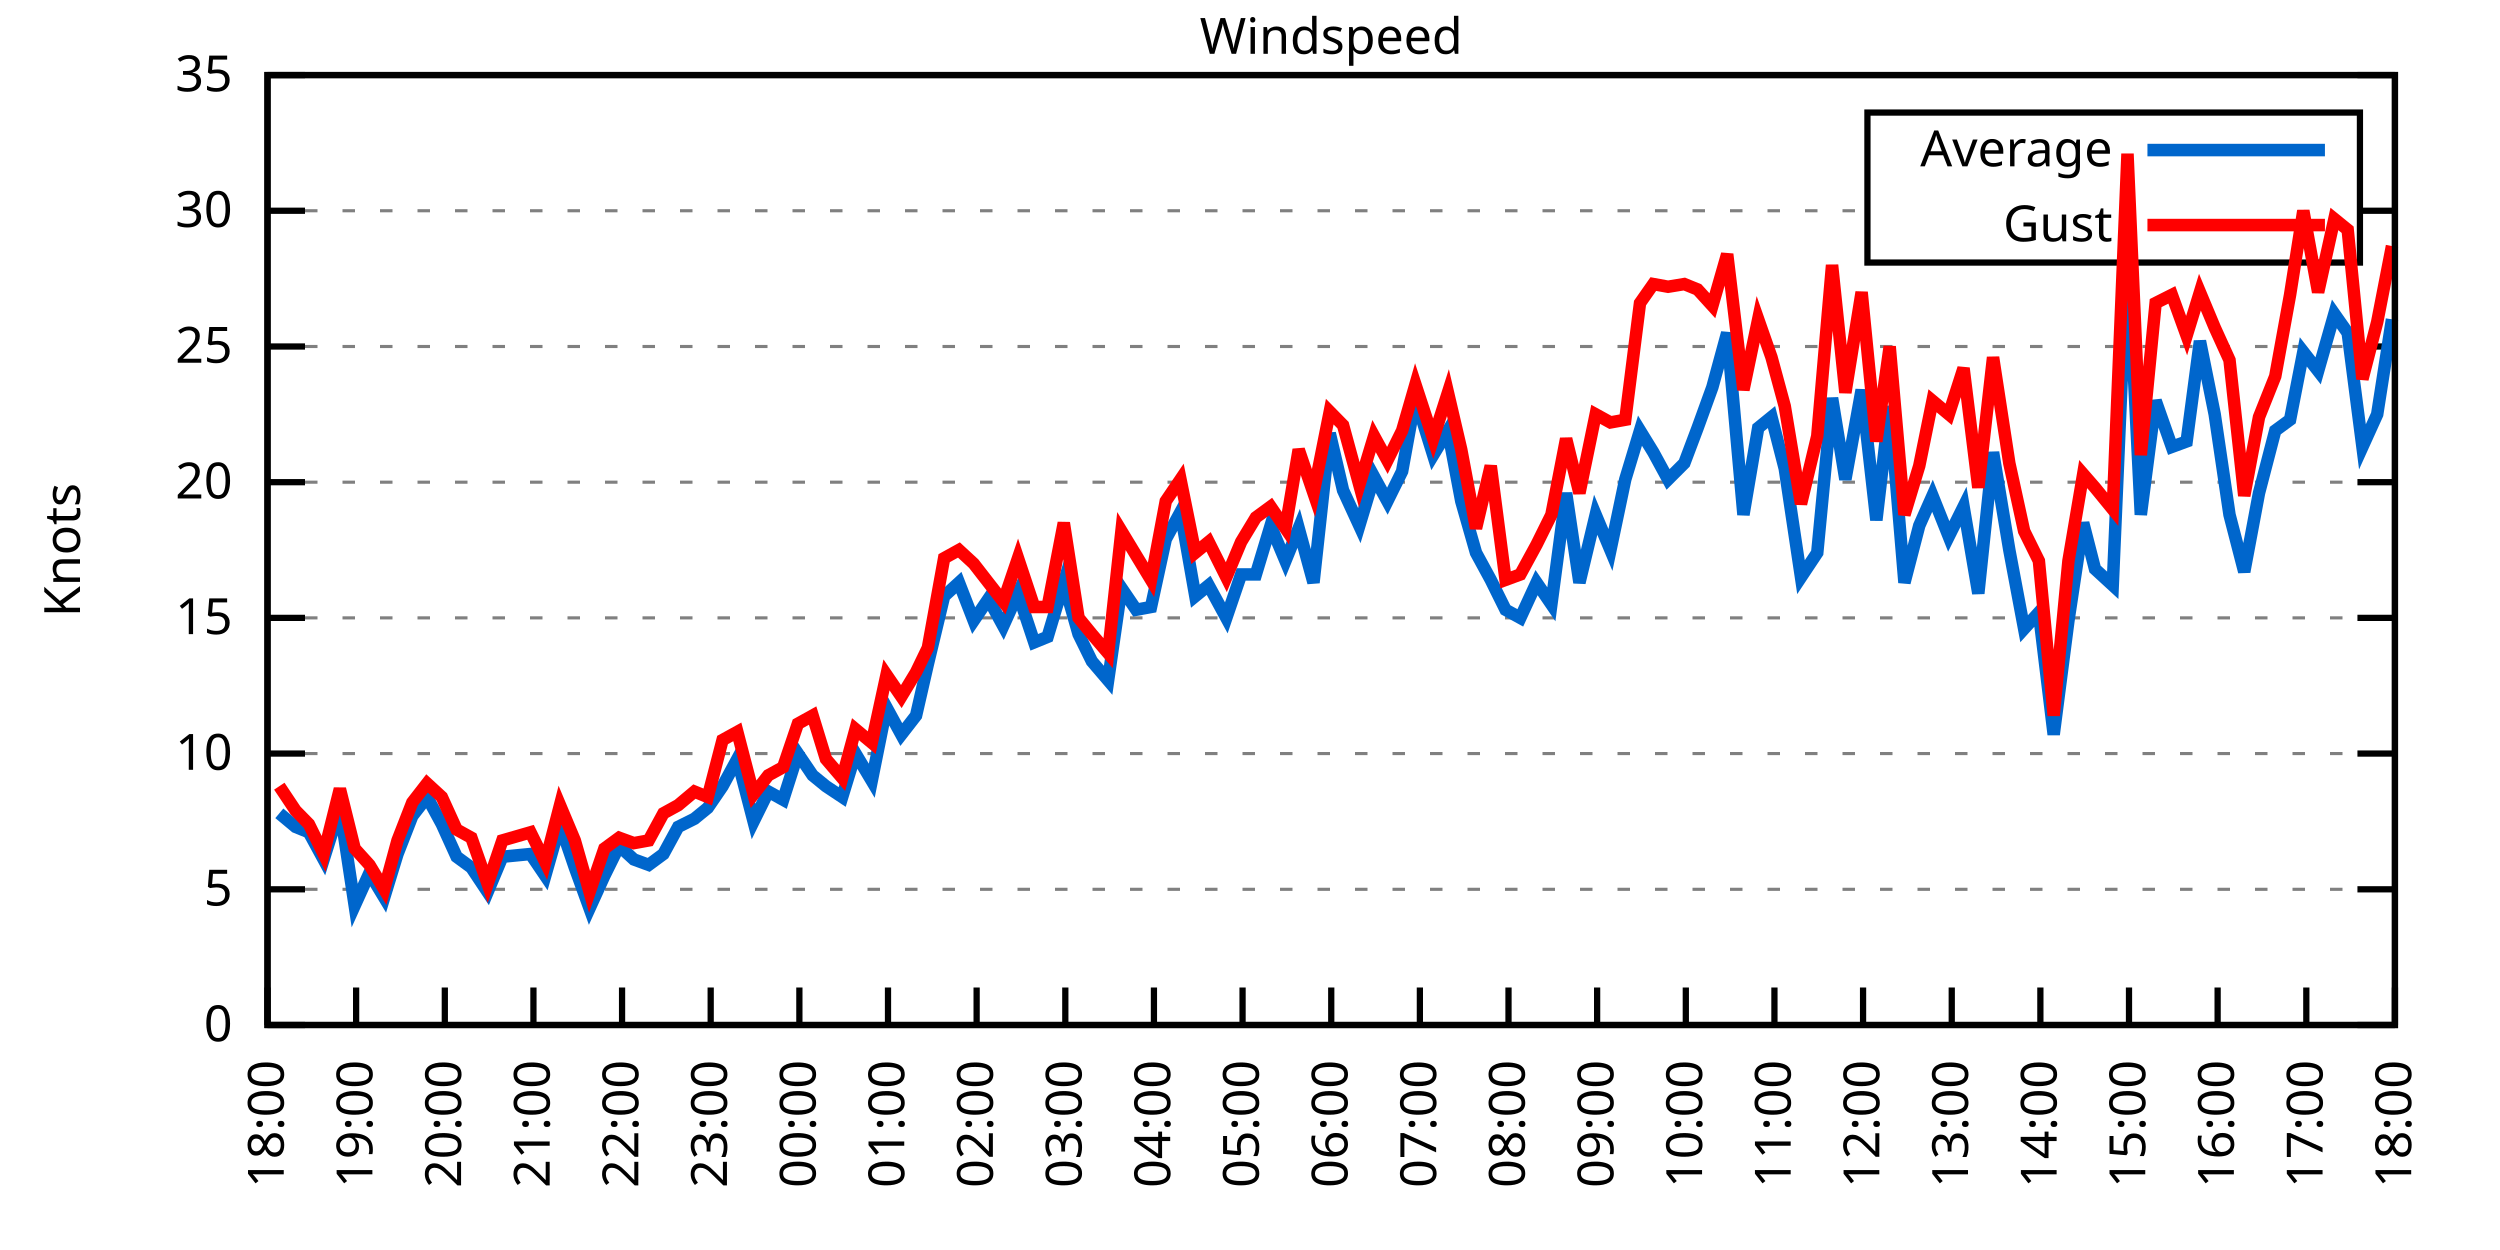
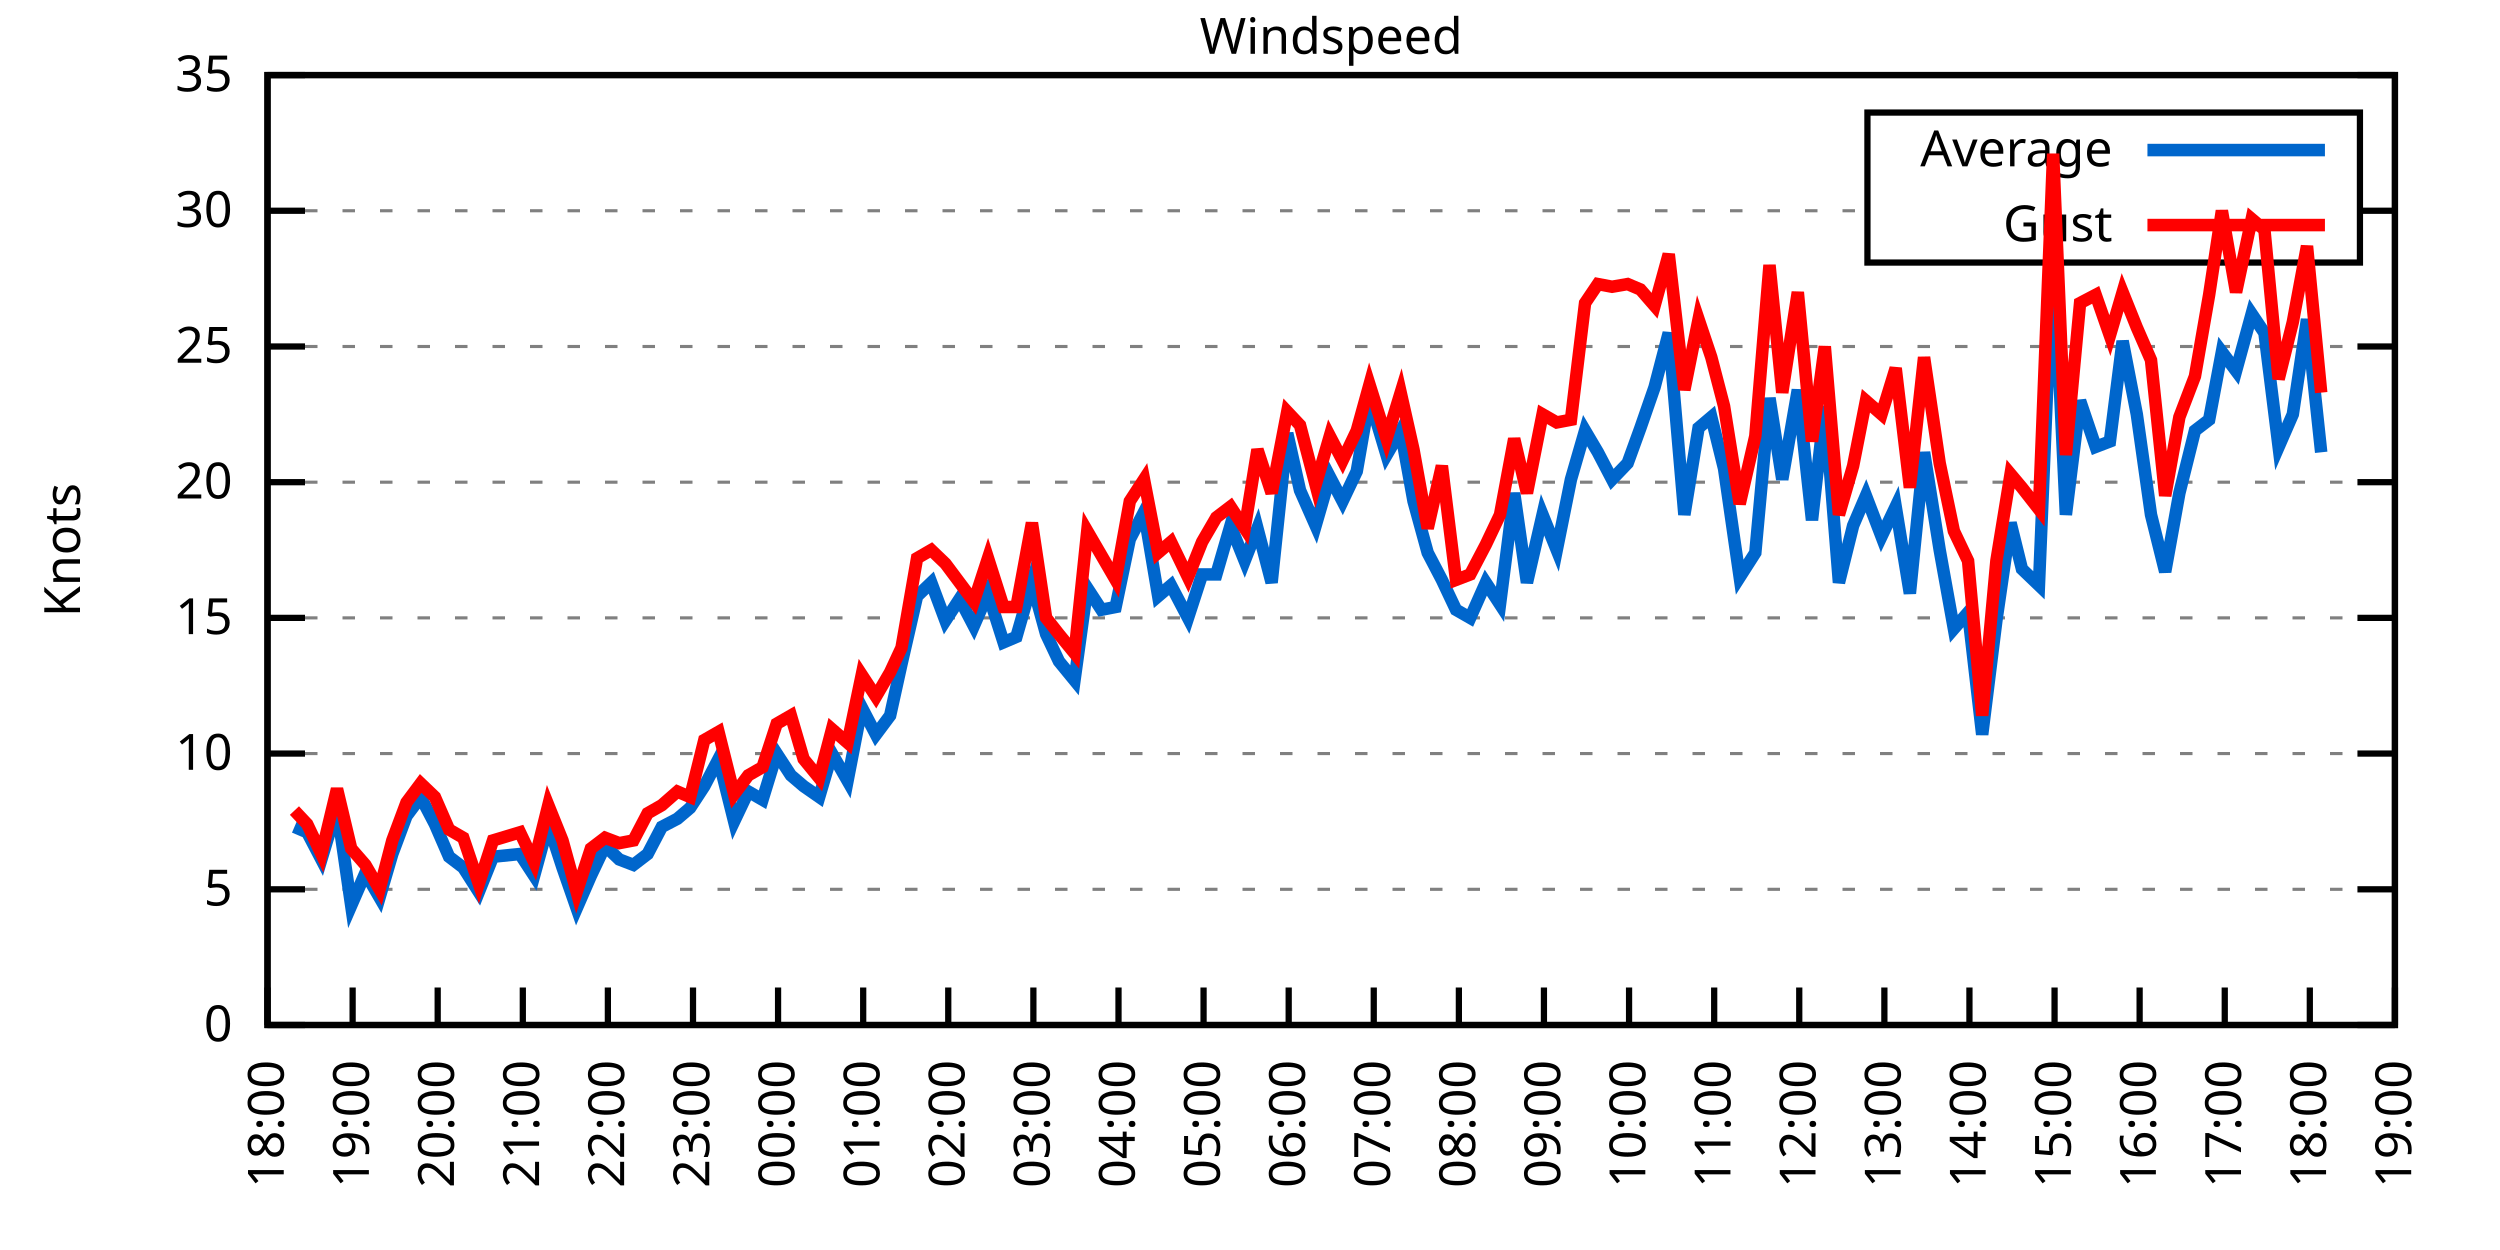
<svg xmlns="http://www.w3.org/2000/svg" xmlns:xlink="http://www.w3.org/1999/xlink" width="400" height="200" viewBox="0 0 400 200">
  <g id="gnuplot_canvas">
    <rect x="0" y="0" width="400" height="200" fill="none" />
    <defs>
      <circle id="gpDot" r="0.5" stroke-width="0.5" stroke="currentColor" />
      <path id="gpPt0" stroke-width="0.333" stroke="currentColor" d="M-1,0 h2 M0,-1 v2" />
      <path id="gpPt1" stroke-width="0.333" stroke="currentColor" d="M-1,-1 L1,1 M1,-1 L-1,1" />
      <path id="gpPt2" stroke-width="0.333" stroke="currentColor" d="M-1,0 L1,0 M0,-1 L0,1 M-1,-1 L1,1 M-1,1 L1,-1" />
      <rect id="gpPt3" stroke-width="0.333" stroke="currentColor" x="-1" y="-1" width="2" height="2" />
      <rect id="gpPt4" stroke-width="0.333" stroke="currentColor" fill="currentColor" x="-1" y="-1" width="2" height="2" />
      <circle id="gpPt5" stroke-width="0.333" stroke="currentColor" cx="0" cy="0" r="1" />
      <use xlink:href="#gpPt5" id="gpPt6" fill="currentColor" stroke="none" />
      <path id="gpPt7" stroke-width="0.333" stroke="currentColor" d="M0,-1.33 L-1.33,0.67 L1.33,0.67 z" />
      <use xlink:href="#gpPt7" id="gpPt8" fill="currentColor" stroke="none" />
      <use xlink:href="#gpPt7" id="gpPt9" stroke="currentColor" transform="rotate(180)" />
      <use xlink:href="#gpPt9" id="gpPt10" fill="currentColor" stroke="none" />
      <use xlink:href="#gpPt3" id="gpPt11" stroke="currentColor" transform="rotate(45)" />
      <use xlink:href="#gpPt11" id="gpPt12" fill="currentColor" stroke="none" />
      <path id="gpPt13" stroke-width="0.333" stroke="currentColor" d="M0,1.330 L1.265,0.411 L0.782,-1.067 L-0.782,-1.076 L-1.265,0.411 z" />
      <use xlink:href="#gpPt13" id="gpPt14" fill="currentColor" stroke="none" />
      <filter id="textbox" filterUnits="objectBoundingBox" x="0" y="0" height="1" width="1">
        <feFlood flood-color="white" flood-opacity="1" result="bgnd" />
        <feComposite in="SourceGraphic" in2="bgnd" operator="atop" />
      </filter>
      <filter id="greybox" filterUnits="objectBoundingBox" x="0" y="0" height="1" width="1">
        <feFlood flood-color="lightgrey" flood-opacity="1" result="grey" />
        <feComposite in="SourceGraphic" in2="grey" operator="atop" />
      </filter>
    </defs>
    <g fill="none" color="white" stroke="currentColor" stroke-width="1.00" stroke-linecap="butt" stroke-linejoin="miter">
</g>
    <g fill="none" color="black" stroke="currentColor" stroke-width="1.00" stroke-linecap="butt" stroke-linejoin="miter">
      <g stroke="none" shape-rendering="crispEdges">
        <polygon fill="rgb(255, 255, 255)" points="42.80,164.00 383.18,164.00 383.18,12.02 42.80,12.02 " />
      </g>
    </g>
    <g fill="none" color="black" stroke="currentColor" stroke-width="1.00" stroke-linecap="butt" stroke-linejoin="miter">
</g>
    <g fill="none" color="black" stroke="black" stroke-width="0.50" stroke-linecap="butt" stroke-linejoin="miter">
</g>
    <g fill="none" color="gray" stroke="currentColor" stroke-width="0.50" stroke-linecap="butt" stroke-linejoin="miter">
      <path stroke="gray" stroke-dasharray="2,4" class="gridline" d="M42.80,164.00 L383.19,164.00  " />
    </g>
    <g fill="none" color="gray" stroke="gray" stroke-width="1.00" stroke-linecap="butt" stroke-linejoin="miter">
</g>
    <g fill="none" color="black" stroke="currentColor" stroke-width="1.00" stroke-linecap="butt" stroke-linejoin="miter">
      <path stroke="black" d="M42.80,164.00 L48.80,164.00 M383.19,164.00 L377.19,164.00  " />
      <g transform="translate(37.20,166.60)" stroke="none" fill="black" font-family="Sans" font-size="8.00" text-anchor="end">
        <text>
          <tspan font-family="Sans"> 0</tspan>
        </text>
      </g>
    </g>
    <g fill="none" color="black" stroke="currentColor" stroke-width="1.00" stroke-linecap="butt" stroke-linejoin="miter">
</g>
    <g fill="none" color="black" stroke="black" stroke-width="0.50" stroke-linecap="butt" stroke-linejoin="miter">
</g>
    <g fill="none" color="gray" stroke="currentColor" stroke-width="0.50" stroke-linecap="butt" stroke-linejoin="miter">
      <path stroke="gray" stroke-dasharray="2,4" class="gridline" d="M42.80,142.29 L383.19,142.29  " />
    </g>
    <g fill="none" color="gray" stroke="gray" stroke-width="1.00" stroke-linecap="butt" stroke-linejoin="miter">
</g>
    <g fill="none" color="black" stroke="currentColor" stroke-width="1.00" stroke-linecap="butt" stroke-linejoin="miter">
      <path stroke="black" d="M42.80,142.29 L48.80,142.29 M383.19,142.29 L377.19,142.29  " />
      <g transform="translate(37.20,144.89)" stroke="none" fill="black" font-family="Sans" font-size="8.00" text-anchor="end">
        <text>
          <tspan font-family="Sans"> 5</tspan>
        </text>
      </g>
    </g>
    <g fill="none" color="black" stroke="currentColor" stroke-width="1.00" stroke-linecap="butt" stroke-linejoin="miter">
</g>
    <g fill="none" color="black" stroke="black" stroke-width="0.50" stroke-linecap="butt" stroke-linejoin="miter">
</g>
    <g fill="none" color="gray" stroke="currentColor" stroke-width="0.50" stroke-linecap="butt" stroke-linejoin="miter">
      <path stroke="gray" stroke-dasharray="2,4" class="gridline" d="M42.80,120.57 L383.19,120.57  " />
    </g>
    <g fill="none" color="gray" stroke="gray" stroke-width="1.00" stroke-linecap="butt" stroke-linejoin="miter">
</g>
    <g fill="none" color="black" stroke="currentColor" stroke-width="1.00" stroke-linecap="butt" stroke-linejoin="miter">
      <path stroke="black" d="M42.80,120.57 L48.80,120.57 M383.19,120.57 L377.19,120.57  " />
      <g transform="translate(37.20,123.17)" stroke="none" fill="black" font-family="Sans" font-size="8.00" text-anchor="end">
        <text>
          <tspan font-family="Sans"> 10</tspan>
        </text>
      </g>
    </g>
    <g fill="none" color="black" stroke="currentColor" stroke-width="1.00" stroke-linecap="butt" stroke-linejoin="miter">
</g>
    <g fill="none" color="black" stroke="black" stroke-width="0.50" stroke-linecap="butt" stroke-linejoin="miter">
</g>
    <g fill="none" color="gray" stroke="currentColor" stroke-width="0.50" stroke-linecap="butt" stroke-linejoin="miter">
      <path stroke="gray" stroke-dasharray="2,4" class="gridline" d="M42.80,98.86 L383.19,98.86  " />
    </g>
    <g fill="none" color="gray" stroke="gray" stroke-width="1.00" stroke-linecap="butt" stroke-linejoin="miter">
</g>
    <g fill="none" color="black" stroke="currentColor" stroke-width="1.00" stroke-linecap="butt" stroke-linejoin="miter">
      <path stroke="black" d="M42.80,98.86 L48.80,98.86 M383.19,98.86 L377.19,98.86  " />
      <g transform="translate(37.20,101.46)" stroke="none" fill="black" font-family="Sans" font-size="8.00" text-anchor="end">
        <text>
          <tspan font-family="Sans"> 15</tspan>
        </text>
      </g>
    </g>
    <g fill="none" color="black" stroke="currentColor" stroke-width="1.00" stroke-linecap="butt" stroke-linejoin="miter">
</g>
    <g fill="none" color="black" stroke="black" stroke-width="0.50" stroke-linecap="butt" stroke-linejoin="miter">
</g>
    <g fill="none" color="gray" stroke="currentColor" stroke-width="0.50" stroke-linecap="butt" stroke-linejoin="miter">
      <path stroke="gray" stroke-dasharray="2,4" class="gridline" d="M42.80,77.15 L383.19,77.15  " />
    </g>
    <g fill="none" color="gray" stroke="gray" stroke-width="1.00" stroke-linecap="butt" stroke-linejoin="miter">
</g>
    <g fill="none" color="black" stroke="currentColor" stroke-width="1.00" stroke-linecap="butt" stroke-linejoin="miter">
      <path stroke="black" d="M42.80,77.15 L48.80,77.15 M383.19,77.15 L377.19,77.15  " />
      <g transform="translate(37.20,79.75)" stroke="none" fill="black" font-family="Sans" font-size="8.00" text-anchor="end">
        <text>
          <tspan font-family="Sans"> 20</tspan>
        </text>
      </g>
    </g>
    <g fill="none" color="black" stroke="currentColor" stroke-width="1.00" stroke-linecap="butt" stroke-linejoin="miter">
</g>
    <g fill="none" color="black" stroke="black" stroke-width="0.50" stroke-linecap="butt" stroke-linejoin="miter">
</g>
    <g fill="none" color="gray" stroke="currentColor" stroke-width="0.50" stroke-linecap="butt" stroke-linejoin="miter">
      <path stroke="gray" stroke-dasharray="2,4" class="gridline" d="M42.80,55.44 L383.19,55.44  " />
    </g>
    <g fill="none" color="gray" stroke="gray" stroke-width="1.00" stroke-linecap="butt" stroke-linejoin="miter">
</g>
    <g fill="none" color="black" stroke="currentColor" stroke-width="1.00" stroke-linecap="butt" stroke-linejoin="miter">
      <path stroke="black" d="M42.80,55.44 L48.80,55.44 M383.19,55.44 L377.19,55.44  " />
      <g transform="translate(37.20,58.04)" stroke="none" fill="black" font-family="Sans" font-size="8.00" text-anchor="end">
        <text>
          <tspan font-family="Sans"> 25</tspan>
        </text>
      </g>
    </g>
    <g fill="none" color="black" stroke="currentColor" stroke-width="1.00" stroke-linecap="butt" stroke-linejoin="miter">
</g>
    <g fill="none" color="black" stroke="black" stroke-width="0.50" stroke-linecap="butt" stroke-linejoin="miter">
</g>
    <g fill="none" color="gray" stroke="currentColor" stroke-width="0.50" stroke-linecap="butt" stroke-linejoin="miter">
      <path stroke="gray" stroke-dasharray="2,4" class="gridline" d="M42.80,33.72 L298.79,33.72 M377.59,33.72 L383.19,33.72  " />
    </g>
    <g fill="none" color="gray" stroke="gray" stroke-width="1.00" stroke-linecap="butt" stroke-linejoin="miter">
</g>
    <g fill="none" color="black" stroke="currentColor" stroke-width="1.00" stroke-linecap="butt" stroke-linejoin="miter">
      <path stroke="black" d="M42.80,33.72 L48.80,33.72 M383.19,33.72 L377.19,33.72  " />
      <g transform="translate(37.20,36.32)" stroke="none" fill="black" font-family="Sans" font-size="8.00" text-anchor="end">
        <text>
          <tspan font-family="Sans"> 30</tspan>
        </text>
      </g>
    </g>
    <g fill="none" color="black" stroke="currentColor" stroke-width="1.00" stroke-linecap="butt" stroke-linejoin="miter">
</g>
    <g fill="none" color="black" stroke="black" stroke-width="0.50" stroke-linecap="butt" stroke-linejoin="miter">
</g>
    <g fill="none" color="gray" stroke="currentColor" stroke-width="0.50" stroke-linecap="butt" stroke-linejoin="miter">
      <path stroke="gray" stroke-dasharray="2,4" class="gridline" d="M42.80,12.01 L383.19,12.01  " />
    </g>
    <g fill="none" color="gray" stroke="gray" stroke-width="1.00" stroke-linecap="butt" stroke-linejoin="miter">
</g>
    <g fill="none" color="black" stroke="currentColor" stroke-width="1.00" stroke-linecap="butt" stroke-linejoin="miter">
      <path stroke="black" d="M42.80,12.01 L48.80,12.01 M383.19,12.01 L377.19,12.01  " />
      <g transform="translate(37.20,14.61)" stroke="none" fill="black" font-family="Sans" font-size="8.00" text-anchor="end">
        <text>
          <tspan font-family="Sans"> 35</tspan>
        </text>
      </g>
    </g>
    <g fill="none" color="black" stroke="currentColor" stroke-width="1.00" stroke-linecap="butt" stroke-linejoin="miter">
      <path stroke="black" d="M42.80,164.00 L42.80,158.00  " />
      <g transform="translate(45.40,169.60) rotate(270.00)" stroke="none" fill="black" font-family="Sans" font-size="8.00" text-anchor="end">
        <text>
          <tspan font-family="Sans">18:00</tspan>
        </text>
      </g>
    </g>
    <g fill="none" color="black" stroke="currentColor" stroke-width="1.00" stroke-linecap="butt" stroke-linejoin="miter">
-       <path stroke="black" d="M56.98,164.00 L56.98,158.00  " />
-       <g transform="translate(59.58,169.60) rotate(270.00)" stroke="none" fill="black" font-family="Sans" font-size="8.00" text-anchor="end">
+       <path stroke="black" d="M56.42,164.00 L56.42,158.00  " />
+       <g transform="translate(59.02,169.60) rotate(270.00)" stroke="none" fill="black" font-family="Sans" font-size="8.00" text-anchor="end">
        <text>
          <tspan font-family="Sans">19:00</tspan>
        </text>
      </g>
    </g>
    <g fill="none" color="black" stroke="currentColor" stroke-width="1.00" stroke-linecap="butt" stroke-linejoin="miter">
-       <path stroke="black" d="M71.17,164.00 L71.17,158.00  " />
-       <g transform="translate(73.77,169.60) rotate(270.00)" stroke="none" fill="black" font-family="Sans" font-size="8.00" text-anchor="end">
+       <path stroke="black" d="M70.03,164.00 L70.03,158.00  " />
+       <g transform="translate(72.63,169.60) rotate(270.00)" stroke="none" fill="black" font-family="Sans" font-size="8.00" text-anchor="end">
        <text>
          <tspan font-family="Sans">20:00</tspan>
        </text>
      </g>
    </g>
    <g fill="none" color="black" stroke="currentColor" stroke-width="1.00" stroke-linecap="butt" stroke-linejoin="miter">
-       <path stroke="black" d="M85.35,164.00 L85.35,158.00  " />
-       <g transform="translate(87.95,169.60) rotate(270.00)" stroke="none" fill="black" font-family="Sans" font-size="8.00" text-anchor="end">
+       <path stroke="black" d="M83.65,164.00 L83.65,158.00  " />
+       <g transform="translate(86.25,169.60) rotate(270.00)" stroke="none" fill="black" font-family="Sans" font-size="8.00" text-anchor="end">
        <text>
          <tspan font-family="Sans">21:00</tspan>
        </text>
      </g>
    </g>
    <g fill="none" color="black" stroke="currentColor" stroke-width="1.00" stroke-linecap="butt" stroke-linejoin="miter">
-       <path stroke="black" d="M99.53,164.00 L99.53,158.00  " />
-       <g transform="translate(102.13,169.60) rotate(270.00)" stroke="none" fill="black" font-family="Sans" font-size="8.00" text-anchor="end">
+       <path stroke="black" d="M97.26,164.00 L97.26,158.00  " />
+       <g transform="translate(99.86,169.60) rotate(270.00)" stroke="none" fill="black" font-family="Sans" font-size="8.00" text-anchor="end">
        <text>
          <tspan font-family="Sans">22:00</tspan>
        </text>
      </g>
    </g>
    <g fill="none" color="black" stroke="currentColor" stroke-width="1.00" stroke-linecap="butt" stroke-linejoin="miter">
-       <path stroke="black" d="M113.71,164.00 L113.71,158.00  " />
-       <g transform="translate(116.31,169.60) rotate(270.00)" stroke="none" fill="black" font-family="Sans" font-size="8.00" text-anchor="end">
+       <path stroke="black" d="M110.88,164.00 L110.88,158.00  " />
+       <g transform="translate(113.48,169.60) rotate(270.00)" stroke="none" fill="black" font-family="Sans" font-size="8.00" text-anchor="end">
        <text>
          <tspan font-family="Sans">23:00</tspan>
        </text>
      </g>
    </g>
    <g fill="none" color="black" stroke="currentColor" stroke-width="1.00" stroke-linecap="butt" stroke-linejoin="miter">
-       <path stroke="black" d="M127.90,164.00 L127.90,158.00  " />
-       <g transform="translate(130.50,169.60) rotate(270.00)" stroke="none" fill="black" font-family="Sans" font-size="8.00" text-anchor="end">
+       <path stroke="black" d="M124.49,164.00 L124.49,158.00  " />
+       <g transform="translate(127.09,169.60) rotate(270.00)" stroke="none" fill="black" font-family="Sans" font-size="8.00" text-anchor="end">
        <text>
          <tspan font-family="Sans">00:00</tspan>
        </text>
      </g>
    </g>
    <g fill="none" color="black" stroke="currentColor" stroke-width="1.00" stroke-linecap="butt" stroke-linejoin="miter">
-       <path stroke="black" d="M142.08,164.00 L142.08,158.00  " />
-       <g transform="translate(144.68,169.60) rotate(270.00)" stroke="none" fill="black" font-family="Sans" font-size="8.00" text-anchor="end">
+       <path stroke="black" d="M138.11,164.00 L138.11,158.00  " />
+       <g transform="translate(140.71,169.60) rotate(270.00)" stroke="none" fill="black" font-family="Sans" font-size="8.00" text-anchor="end">
        <text>
          <tspan font-family="Sans">01:00</tspan>
        </text>
      </g>
    </g>
    <g fill="none" color="black" stroke="currentColor" stroke-width="1.00" stroke-linecap="butt" stroke-linejoin="miter">
-       <path stroke="black" d="M156.26,164.00 L156.26,158.00  " />
-       <g transform="translate(158.86,169.60) rotate(270.00)" stroke="none" fill="black" font-family="Sans" font-size="8.00" text-anchor="end">
+       <path stroke="black" d="M151.72,164.00 L151.72,158.00  " />
+       <g transform="translate(154.32,169.60) rotate(270.00)" stroke="none" fill="black" font-family="Sans" font-size="8.00" text-anchor="end">
        <text>
          <tspan font-family="Sans">02:00</tspan>
        </text>
      </g>
    </g>
    <g fill="none" color="black" stroke="currentColor" stroke-width="1.00" stroke-linecap="butt" stroke-linejoin="miter">
-       <path stroke="black" d="M170.45,164.00 L170.45,158.00  " />
-       <g transform="translate(173.05,169.60) rotate(270.00)" stroke="none" fill="black" font-family="Sans" font-size="8.00" text-anchor="end">
+       <path stroke="black" d="M165.34,164.00 L165.34,158.00  " />
+       <g transform="translate(167.94,169.60) rotate(270.00)" stroke="none" fill="black" font-family="Sans" font-size="8.00" text-anchor="end">
        <text>
          <tspan font-family="Sans">03:00</tspan>
        </text>
      </g>
    </g>
    <g fill="none" color="black" stroke="currentColor" stroke-width="1.00" stroke-linecap="butt" stroke-linejoin="miter">
-       <path stroke="black" d="M184.63,164.00 L184.63,158.00  " />
-       <g transform="translate(187.23,169.60) rotate(270.00)" stroke="none" fill="black" font-family="Sans" font-size="8.00" text-anchor="end">
+       <path stroke="black" d="M178.96,164.00 L178.96,158.00  " />
+       <g transform="translate(181.56,169.60) rotate(270.00)" stroke="none" fill="black" font-family="Sans" font-size="8.00" text-anchor="end">
        <text>
          <tspan font-family="Sans">04:00</tspan>
        </text>
      </g>
    </g>
    <g fill="none" color="black" stroke="currentColor" stroke-width="1.00" stroke-linecap="butt" stroke-linejoin="miter">
-       <path stroke="black" d="M198.81,164.00 L198.81,158.00  " />
-       <g transform="translate(201.41,169.60) rotate(270.00)" stroke="none" fill="black" font-family="Sans" font-size="8.00" text-anchor="end">
+       <path stroke="black" d="M192.57,164.00 L192.57,158.00  " />
+       <g transform="translate(195.17,169.60) rotate(270.00)" stroke="none" fill="black" font-family="Sans" font-size="8.00" text-anchor="end">
        <text>
          <tspan font-family="Sans">05:00</tspan>
        </text>
      </g>
    </g>
    <g fill="none" color="black" stroke="currentColor" stroke-width="1.00" stroke-linecap="butt" stroke-linejoin="miter">
-       <path stroke="black" d="M213.00,164.00 L213.00,158.00  " />
-       <g transform="translate(215.60,169.60) rotate(270.00)" stroke="none" fill="black" font-family="Sans" font-size="8.00" text-anchor="end">
+       <path stroke="black" d="M206.19,164.00 L206.19,158.00  " />
+       <g transform="translate(208.79,169.60) rotate(270.00)" stroke="none" fill="black" font-family="Sans" font-size="8.00" text-anchor="end">
        <text>
          <tspan font-family="Sans">06:00</tspan>
        </text>
      </g>
    </g>
    <g fill="none" color="black" stroke="currentColor" stroke-width="1.00" stroke-linecap="butt" stroke-linejoin="miter">
-       <path stroke="black" d="M227.18,164.00 L227.18,158.00  " />
-       <g transform="translate(229.78,169.60) rotate(270.00)" stroke="none" fill="black" font-family="Sans" font-size="8.00" text-anchor="end">
+       <path stroke="black" d="M219.80,164.00 L219.80,158.00  " />
+       <g transform="translate(222.40,169.60) rotate(270.00)" stroke="none" fill="black" font-family="Sans" font-size="8.00" text-anchor="end">
        <text>
          <tspan font-family="Sans">07:00</tspan>
        </text>
      </g>
    </g>
    <g fill="none" color="black" stroke="currentColor" stroke-width="1.00" stroke-linecap="butt" stroke-linejoin="miter">
-       <path stroke="black" d="M241.36,164.00 L241.36,158.00  " />
-       <g transform="translate(243.96,169.60) rotate(270.00)" stroke="none" fill="black" font-family="Sans" font-size="8.00" text-anchor="end">
+       <path stroke="black" d="M233.42,164.00 L233.42,158.00  " />
+       <g transform="translate(236.02,169.60) rotate(270.00)" stroke="none" fill="black" font-family="Sans" font-size="8.00" text-anchor="end">
        <text>
          <tspan font-family="Sans">08:00</tspan>
        </text>
      </g>
    </g>
    <g fill="none" color="black" stroke="currentColor" stroke-width="1.00" stroke-linecap="butt" stroke-linejoin="miter">
-       <path stroke="black" d="M255.54,164.00 L255.54,158.00  " />
-       <g transform="translate(258.14,169.60) rotate(270.00)" stroke="none" fill="black" font-family="Sans" font-size="8.00" text-anchor="end">
+       <path stroke="black" d="M247.03,164.00 L247.03,158.00  " />
+       <g transform="translate(249.63,169.60) rotate(270.00)" stroke="none" fill="black" font-family="Sans" font-size="8.00" text-anchor="end">
        <text>
          <tspan font-family="Sans">09:00</tspan>
        </text>
      </g>
    </g>
    <g fill="none" color="black" stroke="currentColor" stroke-width="1.00" stroke-linecap="butt" stroke-linejoin="miter">
-       <path stroke="black" d="M269.73,164.00 L269.73,158.00  " />
-       <g transform="translate(272.33,169.60) rotate(270.00)" stroke="none" fill="black" font-family="Sans" font-size="8.00" text-anchor="end">
+       <path stroke="black" d="M260.65,164.00 L260.65,158.00  " />
+       <g transform="translate(263.25,169.60) rotate(270.00)" stroke="none" fill="black" font-family="Sans" font-size="8.00" text-anchor="end">
        <text>
          <tspan font-family="Sans">10:00</tspan>
        </text>
      </g>
    </g>
    <g fill="none" color="black" stroke="currentColor" stroke-width="1.00" stroke-linecap="butt" stroke-linejoin="miter">
-       <path stroke="black" d="M283.91,164.00 L283.91,158.00  " />
-       <g transform="translate(286.51,169.60) rotate(270.00)" stroke="none" fill="black" font-family="Sans" font-size="8.00" text-anchor="end">
+       <path stroke="black" d="M274.27,164.00 L274.27,158.00  " />
+       <g transform="translate(276.87,169.60) rotate(270.00)" stroke="none" fill="black" font-family="Sans" font-size="8.00" text-anchor="end">
        <text>
          <tspan font-family="Sans">11:00</tspan>
        </text>
      </g>
    </g>
    <g fill="none" color="black" stroke="currentColor" stroke-width="1.00" stroke-linecap="butt" stroke-linejoin="miter">
-       <path stroke="black" d="M298.09,164.00 L298.09,158.00  " />
-       <g transform="translate(300.69,169.60) rotate(270.00)" stroke="none" fill="black" font-family="Sans" font-size="8.00" text-anchor="end">
+       <path stroke="black" d="M287.88,164.00 L287.88,158.00  " />
+       <g transform="translate(290.48,169.60) rotate(270.00)" stroke="none" fill="black" font-family="Sans" font-size="8.00" text-anchor="end">
        <text>
          <tspan font-family="Sans">12:00</tspan>
        </text>
      </g>
    </g>
    <g fill="none" color="black" stroke="currentColor" stroke-width="1.00" stroke-linecap="butt" stroke-linejoin="miter">
-       <path stroke="black" d="M312.28,164.00 L312.28,158.00  " />
-       <g transform="translate(314.88,169.60) rotate(270.00)" stroke="none" fill="black" font-family="Sans" font-size="8.00" text-anchor="end">
+       <path stroke="black" d="M301.50,164.00 L301.50,158.00  " />
+       <g transform="translate(304.10,169.60) rotate(270.00)" stroke="none" fill="black" font-family="Sans" font-size="8.00" text-anchor="end">
        <text>
          <tspan font-family="Sans">13:00</tspan>
        </text>
      </g>
    </g>
    <g fill="none" color="black" stroke="currentColor" stroke-width="1.00" stroke-linecap="butt" stroke-linejoin="miter">
-       <path stroke="black" d="M326.46,164.00 L326.46,158.00  " />
-       <g transform="translate(329.06,169.60) rotate(270.00)" stroke="none" fill="black" font-family="Sans" font-size="8.00" text-anchor="end">
+       <path stroke="black" d="M315.11,164.00 L315.11,158.00  " />
+       <g transform="translate(317.71,169.60) rotate(270.00)" stroke="none" fill="black" font-family="Sans" font-size="8.00" text-anchor="end">
        <text>
          <tspan font-family="Sans">14:00</tspan>
        </text>
      </g>
    </g>
    <g fill="none" color="black" stroke="currentColor" stroke-width="1.00" stroke-linecap="butt" stroke-linejoin="miter">
-       <path stroke="black" d="M340.64,164.00 L340.64,158.00  " />
-       <g transform="translate(343.24,169.60) rotate(270.00)" stroke="none" fill="black" font-family="Sans" font-size="8.00" text-anchor="end">
+       <path stroke="black" d="M328.73,164.00 L328.73,158.00  " />
+       <g transform="translate(331.33,169.60) rotate(270.00)" stroke="none" fill="black" font-family="Sans" font-size="8.00" text-anchor="end">
        <text>
          <tspan font-family="Sans">15:00</tspan>
        </text>
      </g>
    </g>
    <g fill="none" color="black" stroke="currentColor" stroke-width="1.00" stroke-linecap="butt" stroke-linejoin="miter">
-       <path stroke="black" d="M354.82,164.00 L354.82,158.00  " />
-       <g transform="translate(357.42,169.60) rotate(270.00)" stroke="none" fill="black" font-family="Sans" font-size="8.00" text-anchor="end">
+       <path stroke="black" d="M342.34,164.00 L342.34,158.00  " />
+       <g transform="translate(344.94,169.60) rotate(270.00)" stroke="none" fill="black" font-family="Sans" font-size="8.00" text-anchor="end">
        <text>
          <tspan font-family="Sans">16:00</tspan>
        </text>
      </g>
    </g>
    <g fill="none" color="black" stroke="currentColor" stroke-width="1.00" stroke-linecap="butt" stroke-linejoin="miter">
-       <path stroke="black" d="M369.01,164.00 L369.01,158.00  " />
-       <g transform="translate(371.61,169.60) rotate(270.00)" stroke="none" fill="black" font-family="Sans" font-size="8.00" text-anchor="end">
+       <path stroke="black" d="M355.96,164.00 L355.96,158.00  " />
+       <g transform="translate(358.56,169.60) rotate(270.00)" stroke="none" fill="black" font-family="Sans" font-size="8.00" text-anchor="end">
        <text>
          <tspan font-family="Sans">17:00</tspan>
+         </text>
+       </g>
+     </g>
+     <g fill="none" color="black" stroke="currentColor" stroke-width="1.00" stroke-linecap="butt" stroke-linejoin="miter">
+       <path stroke="black" d="M369.57,164.00 L369.57,158.00  " />
+       <g transform="translate(372.17,169.60) rotate(270.00)" stroke="none" fill="black" font-family="Sans" font-size="8.00" text-anchor="end">
+         <text>
+           <tspan font-family="Sans">18:00</tspan>
        </text>
      </g>
    </g>
    <g fill="none" color="black" stroke="currentColor" stroke-width="1.00" stroke-linecap="butt" stroke-linejoin="miter">
      <path stroke="black" d="M383.19,164.00 L383.19,158.00  " />
      <g transform="translate(385.79,169.60) rotate(270.00)" stroke="none" fill="black" font-family="Sans" font-size="8.00" text-anchor="end">
        <text>
-           <tspan font-family="Sans">18:00</tspan>
+           <tspan font-family="Sans">19:00</tspan>
        </text>
      </g>
    </g>
    <g fill="none" color="black" stroke="currentColor" stroke-width="1.00" stroke-linecap="butt" stroke-linejoin="miter">
</g>
    <g fill="none" color="black" stroke="currentColor" stroke-width="1.00" stroke-linecap="butt" stroke-linejoin="miter">
      <path stroke="black" d="M42.80,12.01 L42.80,164.00 L383.19,164.00 L383.19,12.01 L42.80,12.01 Z  " />
    </g>
    <g fill="none" color="black" stroke="currentColor" stroke-width="1.00" stroke-linecap="butt" stroke-linejoin="miter">
</g>
    <g fill="none" color="black" stroke="currentColor" stroke-width="1.00" stroke-linecap="butt" stroke-linejoin="miter">
      <path stroke="black" d="M298.79,42.01 L298.79,18.01 L377.59,18.01 L377.59,42.01 L298.79,42.01 Z  " />
    </g>
    <g id="Windspeed_plot_1">
      <g fill="none" color="white" stroke="black" stroke-width="2.00" stroke-linecap="butt" stroke-linejoin="miter">
</g>
      <g fill="none" color="black" stroke="currentColor" stroke-width="2.00" stroke-linecap="butt" stroke-linejoin="miter">
        <g transform="translate(337.99,26.61)" stroke="none" fill="black" font-family="Sans" font-size="8.00" text-anchor="end">
          <text>
            <tspan font-family="Sans">Average</tspan>
          </text>
        </g>
      </g>
      <g fill="none" color="black" stroke="currentColor" stroke-width="2.00" stroke-linecap="butt" stroke-linejoin="miter">
-         <path stroke="rgb(  0, 102, 204)" d="M343.59,24.01 L371.99,24.01 M44.69,130.13 L47.29,132.30 L49.42,133.17 L51.78,137.51 L54.38,129.26 L56.75,144.89   L59.11,139.68 L61.47,143.59 L63.60,136.64 L65.97,130.56 L68.33,127.52 L70.69,131.86 L73.06,137.08 L75.42,138.81   L78.02,142.72 L80.38,137.08 L84.88,136.64 L87.24,140.12 L89.60,131.86 L91.97,138.81 L94.33,145.33 L96.70,140.12   L99.06,135.34 L101.42,137.51 L103.79,138.38 L106.15,136.64 L108.51,132.30 L111.11,131.00 L113.24,129.26 L115.61,125.79   L117.97,121.44 L120.57,131.43 L122.93,126.65 L125.30,127.96 L127.66,120.57 L130.02,124.05 L132.15,125.79 L134.75,127.52   L136.88,120.57 L139.48,124.92 L141.84,113.19 L144.21,117.53 L146.57,114.49 L148.46,106.24 L151.06,95.39 L153.43,93.22   L155.79,99.30 L158.15,95.82 L160.52,100.16 L162.88,94.95 L165.48,102.77 L167.61,101.90 L170.21,93.22 L172.57,101.47   L174.70,105.81 L177.30,108.85 L179.43,94.08 L181.79,97.56 L184.16,97.12 L186.52,86.27 L188.88,81.93 L191.25,95.39   L193.38,93.65 L196.21,98.86 L198.58,91.91 L200.94,91.91 L203.30,84.10 L205.67,89.74 L207.79,84.53 L210.16,93.22   L212.76,69.33 L214.89,78.45 L217.49,84.10 L219.85,76.28 L221.98,80.19 L224.34,75.41 L226.47,63.69 L229.31,72.81   L231.67,68.90 L233.80,80.19 L236.16,88.44 L238.52,92.78 L240.89,97.56 L243.25,98.86 L245.85,93.22 L248.22,96.69   L250.58,78.89 L252.71,93.22 L255.31,82.36 L257.67,88.00 L260.04,76.71 L262.40,68.90 L264.53,72.37 L266.89,76.71   L269.49,74.11 L271.62,68.46 L273.98,61.95 L276.35,53.26 L278.95,82.36 L281.31,68.46 L283.44,66.73 L285.56,74.98   L288.16,92.35 L290.76,88.44 L293.13,63.69 L295.26,76.71 L297.86,62.38 L300.22,83.23 L302.35,64.99 L304.71,93.22   L307.08,84.10 L309.20,79.32 L311.80,85.83 L314.17,81.06 L316.53,94.95 L318.89,72.37 L321.49,88.00 L323.86,100.60   L326.22,97.99 L328.59,117.53 L330.95,99.30 L333.31,83.66 L335.20,91.04 L338.04,93.65 L340.40,39.37 L342.53,82.36   L344.90,64.12 L347.50,71.50 L349.86,70.63 L351.99,54.57 L354.35,66.29 L356.72,82.36 L359.08,91.48 L361.44,78.89   L364.04,68.90 L366.41,67.16 L368.53,56.30 L370.90,59.34 L373.50,50.22 L375.63,53.26 L377.99,71.50 L380.35,66.29   L382.72,51.09  " />
+         <path stroke="rgb(  0, 102, 204)" d="M343.59,24.01 L371.99,24.01 M47.11,132.30 L49.15,133.17 L51.42,137.51 L53.92,129.26 L56.19,144.89 L58.46,139.68   L60.73,143.59 L62.77,136.64 L65.04,130.56 L67.31,127.52 L69.58,131.86 L71.85,137.08 L74.12,138.81 L76.61,142.72   L78.88,137.08 L83.19,136.64 L85.46,140.12 L87.73,131.86 L90.00,138.81 L92.27,145.33 L94.54,140.12 L96.81,135.34   L99.08,137.51 L101.35,138.38 L103.62,136.64 L105.89,132.30 L108.38,131.00 L110.42,129.26 L112.69,125.79 L114.96,121.44   L117.46,131.43 L119.73,126.65 L122.00,127.96 L124.27,120.57 L126.54,124.05 L128.58,125.79 L131.07,127.52 L133.12,120.57   L135.61,124.92 L137.88,113.19 L140.15,117.53 L142.42,114.49 L144.24,106.24 L146.73,95.39 L149.00,93.22 L151.27,99.30   L153.54,95.82 L155.81,100.16 L158.08,94.95 L160.57,102.77 L162.62,101.90 L165.11,93.22 L167.38,101.47 L169.43,105.81   L171.92,108.85 L173.96,94.08 L176.23,97.56 L178.50,97.12 L180.77,86.27 L183.04,81.93 L185.31,95.39 L187.35,93.65   L190.08,98.86 L192.34,91.91 L194.61,91.91 L196.88,84.10 L199.15,89.74 L201.19,84.53 L203.46,93.22 L205.96,69.33   L208.00,78.45 L210.50,84.10 L212.77,76.28 L214.81,80.19 L217.08,75.41 L219.12,63.69 L221.85,72.81 L224.11,68.90   L226.16,80.19 L228.43,88.44 L230.70,92.78 L232.96,97.56 L235.23,98.86 L237.73,93.22 L240.00,96.69 L242.27,78.89   L244.31,93.22 L246.81,82.36 L249.08,88.00 L251.35,76.71 L253.61,68.90 L255.66,72.37 L257.93,76.71 L260.42,74.11   L262.47,68.46 L264.73,61.95 L267.00,53.26 L269.50,82.36 L271.77,68.46 L273.81,66.73 L275.85,74.98 L278.35,92.35   L280.85,88.44 L283.12,63.69 L285.16,76.71 L287.65,62.38 L289.92,83.23 L291.97,64.99 L294.23,93.22 L296.50,84.10   L298.55,79.32 L301.04,85.83 L303.31,81.06 L305.58,94.95 L307.85,72.37 L310.35,88.00 L312.62,100.60 L314.89,97.99   L317.15,117.53 L319.42,99.30 L321.69,83.66 L323.51,91.04 L326.23,93.65 L328.50,39.37 L330.54,82.36 L332.81,64.12   L335.31,71.50 L337.58,70.63 L339.62,54.57 L341.89,66.29 L344.16,82.36 L346.43,91.48 L348.70,78.89 L351.19,68.90   L353.46,67.16 L355.50,56.30 L357.77,59.34 L360.27,50.22 L362.31,53.26 L364.58,71.50 L366.85,66.29 L369.12,51.09   L371.39,72.37  " />
      </g>
    </g>
    <g id="Windspeed_plot_2">
      <g fill="none" color="black" stroke="currentColor" stroke-width="2.00" stroke-linecap="butt" stroke-linejoin="miter">
        <g transform="translate(337.99,38.61)" stroke="none" fill="black" font-family="Sans" font-size="8.00" text-anchor="end">
          <text>
            <tspan font-family="Sans">Gust</tspan>
          </text>
        </g>
      </g>
      <g fill="none" color="black" stroke="currentColor" stroke-width="2.00" stroke-linecap="butt" stroke-linejoin="miter">
-         <path stroke="rgb(255,   0,   0)" d="M343.59,36.01 L371.99,36.01 M44.69,125.79 L47.29,129.69 L49.42,131.86 L51.78,136.64 L54.38,126.22 L56.75,135.77   L59.11,138.38 L61.47,142.29 L63.60,134.47 L65.97,128.39 L68.33,125.35 L70.69,127.52 L73.06,132.73 L75.42,134.04   L78.02,141.42 L80.38,134.47 L84.88,133.17 L87.24,137.94 L89.60,128.83 L91.97,134.47 L94.33,142.72 L96.70,135.77   L99.06,134.04 L101.42,134.90 L103.79,134.47 L106.15,130.13 L108.51,128.83 L111.11,126.65 L113.24,127.52 L115.61,118.40   L117.97,117.10 L120.57,127.09 L122.93,124.05 L125.30,122.75 L127.66,115.80 L130.02,114.49 L132.15,121.44 L134.75,124.48   L136.88,116.67 L139.48,118.84 L141.84,107.98 L144.21,111.45 L146.57,107.55 L148.46,103.64 L151.06,89.31 L153.43,88.00   L155.79,90.18 L158.15,93.22 L160.52,96.26 L162.88,89.31 L165.48,97.12 L167.61,97.12 L170.21,83.66 L172.57,98.86   L174.70,101.47 L177.30,104.51 L179.43,84.97 L181.79,88.87 L184.16,92.78 L186.52,80.19 L188.88,76.71 L191.25,88.44   L193.38,86.70 L196.21,92.35 L198.58,86.70 L200.94,82.79 L203.30,81.06 L205.67,84.53 L207.79,71.94 L210.16,78.89   L212.76,65.86 L214.89,68.03 L217.49,77.58 L219.85,69.77 L221.98,73.67 L224.34,68.90 L226.47,61.52 L229.31,70.20   L231.67,62.82 L233.80,71.94 L236.16,84.53 L238.52,74.54 L240.89,92.78 L243.25,91.91 L245.85,87.14 L248.22,82.36   L250.58,70.20 L252.71,78.89 L255.31,66.29 L257.67,67.59 L260.04,67.16 L262.40,48.49 L264.53,45.45 L266.89,45.88   L269.49,45.45 L271.62,46.32 L273.98,48.92 L276.35,40.67 L278.95,62.38 L281.31,51.09 L283.44,57.17 L285.56,64.99   L288.16,80.62 L290.76,69.77 L293.13,42.41 L295.26,62.82 L297.86,46.75 L300.22,70.63 L302.35,55.44 L304.71,82.36   L307.08,74.54 L309.20,64.12 L311.80,66.29 L314.17,58.91 L316.53,78.02 L318.89,57.17 L321.49,74.11 L323.86,84.97   L326.22,89.74 L328.59,114.49 L330.95,89.74 L333.31,75.85 L335.20,78.02 L338.04,81.49 L340.40,24.60 L342.53,72.81   L344.90,48.49 L347.50,47.18 L349.86,53.70 L351.99,46.75 L354.35,52.40 L356.72,57.61 L359.08,79.32 L361.44,66.73   L364.04,60.21 L366.41,47.18 L368.53,33.72 L370.90,46.75 L373.50,35.03 L375.63,36.76 L377.99,60.65 L380.35,51.53   L382.72,39.37  " />
+         <path stroke="rgb(255,   0,   0)" d="M343.59,36.01 L371.99,36.01 M47.11,129.69 L49.15,131.86 L51.42,136.64 L53.92,126.22 L56.19,135.77 L58.46,138.38   L60.73,142.29 L62.77,134.47 L65.04,128.39 L67.31,125.35 L69.58,127.52 L71.85,132.73 L74.12,134.04 L76.61,141.42   L78.88,134.47 L83.19,133.17 L85.46,137.94 L87.73,128.83 L90.00,134.47 L92.27,142.72 L94.54,135.77 L96.81,134.04   L99.08,134.90 L101.35,134.47 L103.62,130.13 L105.89,128.83 L108.38,126.65 L110.42,127.52 L112.69,118.40 L114.96,117.10   L117.46,127.09 L119.73,124.05 L122.00,122.75 L124.27,115.80 L126.54,114.49 L128.58,121.44 L131.07,124.48 L133.12,116.67   L135.61,118.84 L137.88,107.98 L140.15,111.45 L142.42,107.55 L144.24,103.64 L146.73,89.31 L149.00,88.00 L151.27,90.18   L153.54,93.22 L155.81,96.26 L158.08,89.31 L160.57,97.12 L162.62,97.12 L165.11,83.66 L167.38,98.86 L169.43,101.47   L171.92,104.51 L173.96,84.97 L176.23,88.87 L178.50,92.78 L180.77,80.19 L183.04,76.71 L185.31,88.44 L187.35,86.70   L190.08,92.35 L192.34,86.70 L194.61,82.79 L196.88,81.06 L199.15,84.53 L201.19,71.94 L203.46,78.89 L205.96,65.86   L208.00,68.03 L210.50,77.58 L212.77,69.77 L214.81,73.67 L217.08,68.90 L219.12,61.52 L221.85,70.20 L224.11,62.82   L226.16,71.94 L228.43,84.53 L230.70,74.54 L232.96,92.78 L235.23,91.91 L237.73,87.14 L240.00,82.36 L242.27,70.20   L244.31,78.89 L246.81,66.29 L249.08,67.59 L251.35,67.16 L253.61,48.49 L255.66,45.45 L257.93,45.88 L260.42,45.45   L262.47,46.32 L264.73,48.92 L267.00,40.67 L269.50,62.38 L271.77,51.09 L273.81,57.17 L275.85,64.99 L278.35,80.62   L280.85,69.77 L283.12,42.41 L285.16,62.82 L287.65,46.75 L289.92,70.63 L291.97,55.44 L294.23,82.36 L296.50,74.54   L298.55,64.12 L301.04,66.29 L303.31,58.91 L305.58,78.02 L307.85,57.17 L310.35,74.11 L312.62,84.97 L314.89,89.74   L317.15,114.49 L319.42,89.74 L321.69,75.85 L323.51,78.02 L326.23,81.49 L328.50,24.60 L330.54,72.81 L332.81,48.49   L335.31,47.18 L337.58,53.70 L339.62,46.75 L341.89,52.40 L344.16,57.61 L346.43,79.32 L348.70,66.73 L351.19,60.21   L353.46,47.18 L355.50,33.72 L357.77,46.75 L360.27,35.03 L362.31,36.76 L364.58,60.65 L366.85,51.53 L369.12,39.37   L371.39,62.82  " />
      </g>
    </g>
    <g fill="none" color="black" stroke="currentColor" stroke-width="2.00" stroke-linecap="butt" stroke-linejoin="miter">
</g>
    <g fill="none" color="black" stroke="black" stroke-width="1.00" stroke-linecap="butt" stroke-linejoin="miter">
</g>
    <g fill="none" color="black" stroke="currentColor" stroke-width="1.00" stroke-linecap="butt" stroke-linejoin="miter">
      <path stroke="black" d="M42.80,12.01 L42.80,164.00 L383.19,164.00 L383.19,12.01 L42.80,12.01 Z  " />
      <g transform="translate(12.80,88.01) rotate(270.00)" stroke="none" fill="black" font-family="Sans" font-size="8.00" text-anchor="middle">
        <text>
          <tspan font-family="Sans">Knots</tspan>
        </text>
      </g>
    </g>
    <g fill="none" color="black" stroke="currentColor" stroke-width="1.00" stroke-linecap="butt" stroke-linejoin="miter">
</g>
    <g fill="none" color="black" stroke="currentColor" stroke-width="1.00" stroke-linecap="butt" stroke-linejoin="miter">
      <g transform="translate(212.99,8.61)" stroke="none" fill="black" font-family="Sans" font-size="8.00" text-anchor="middle">
        <text>
          <tspan font-family="Sans">Windspeed</tspan>
        </text>
      </g>
    </g>
    <g fill="none" color="black" stroke="currentColor" stroke-width="1.00" stroke-linecap="butt" stroke-linejoin="miter">
</g>
  </g>
</svg>
